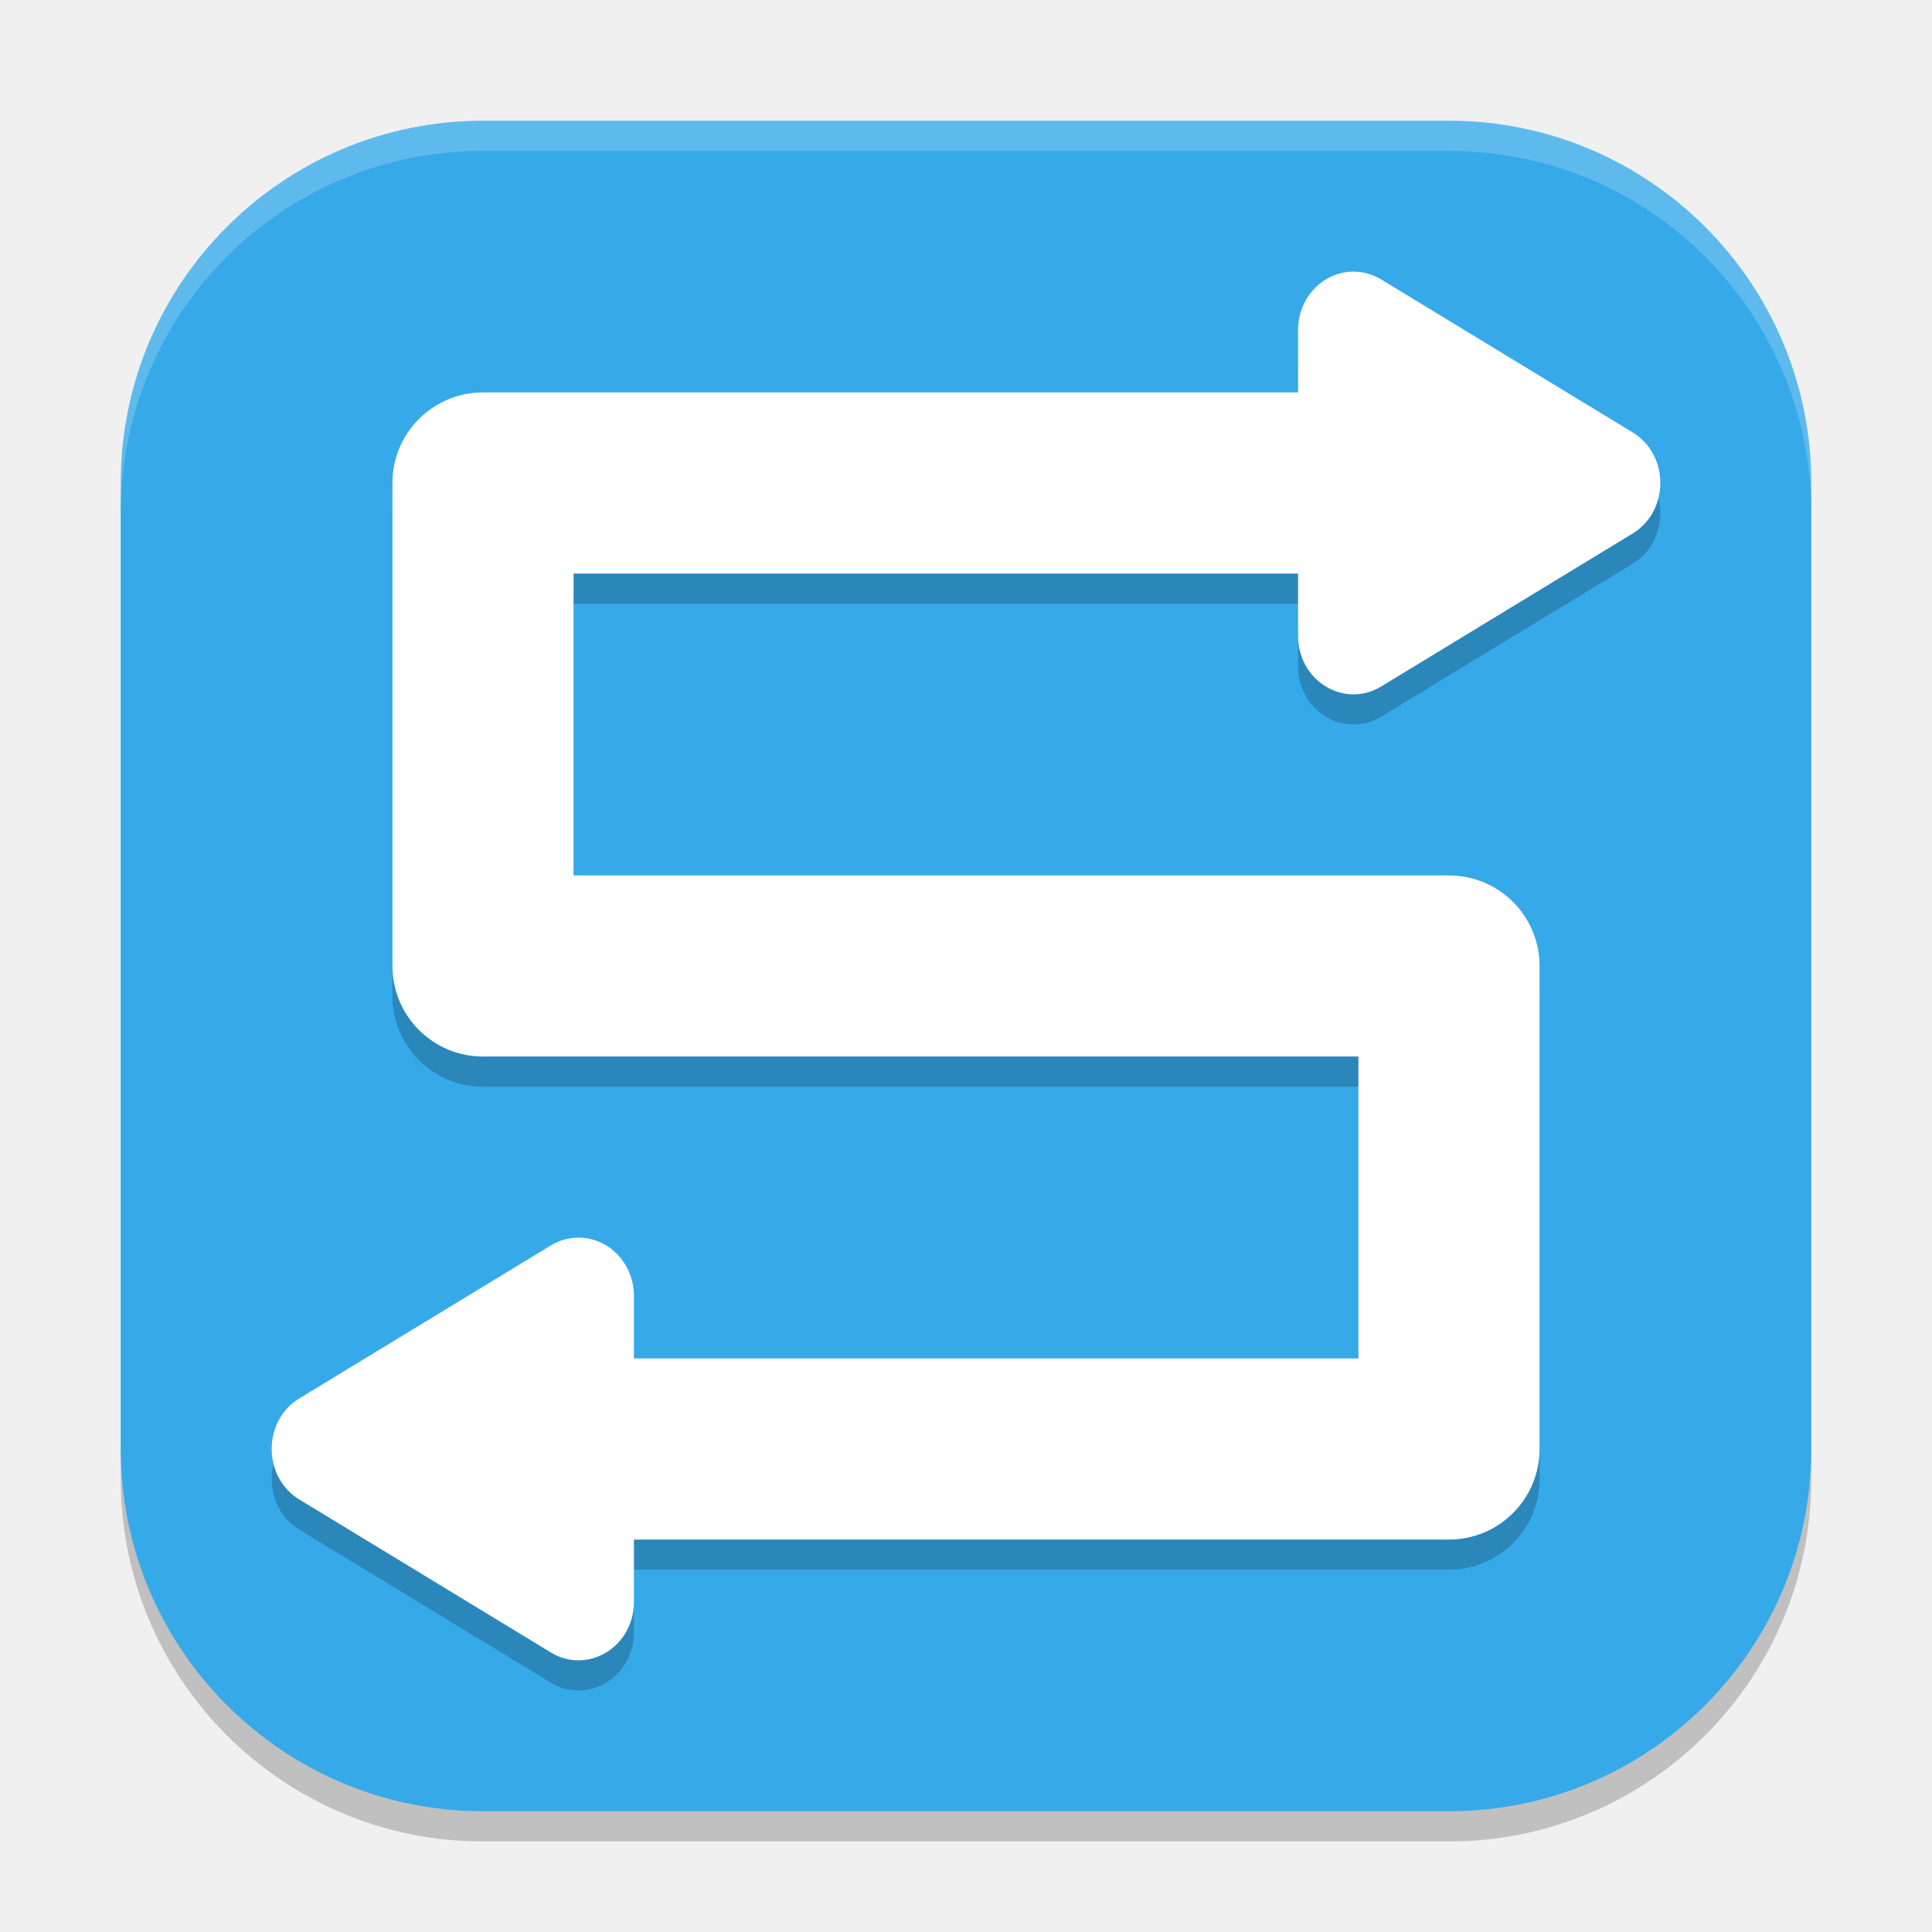
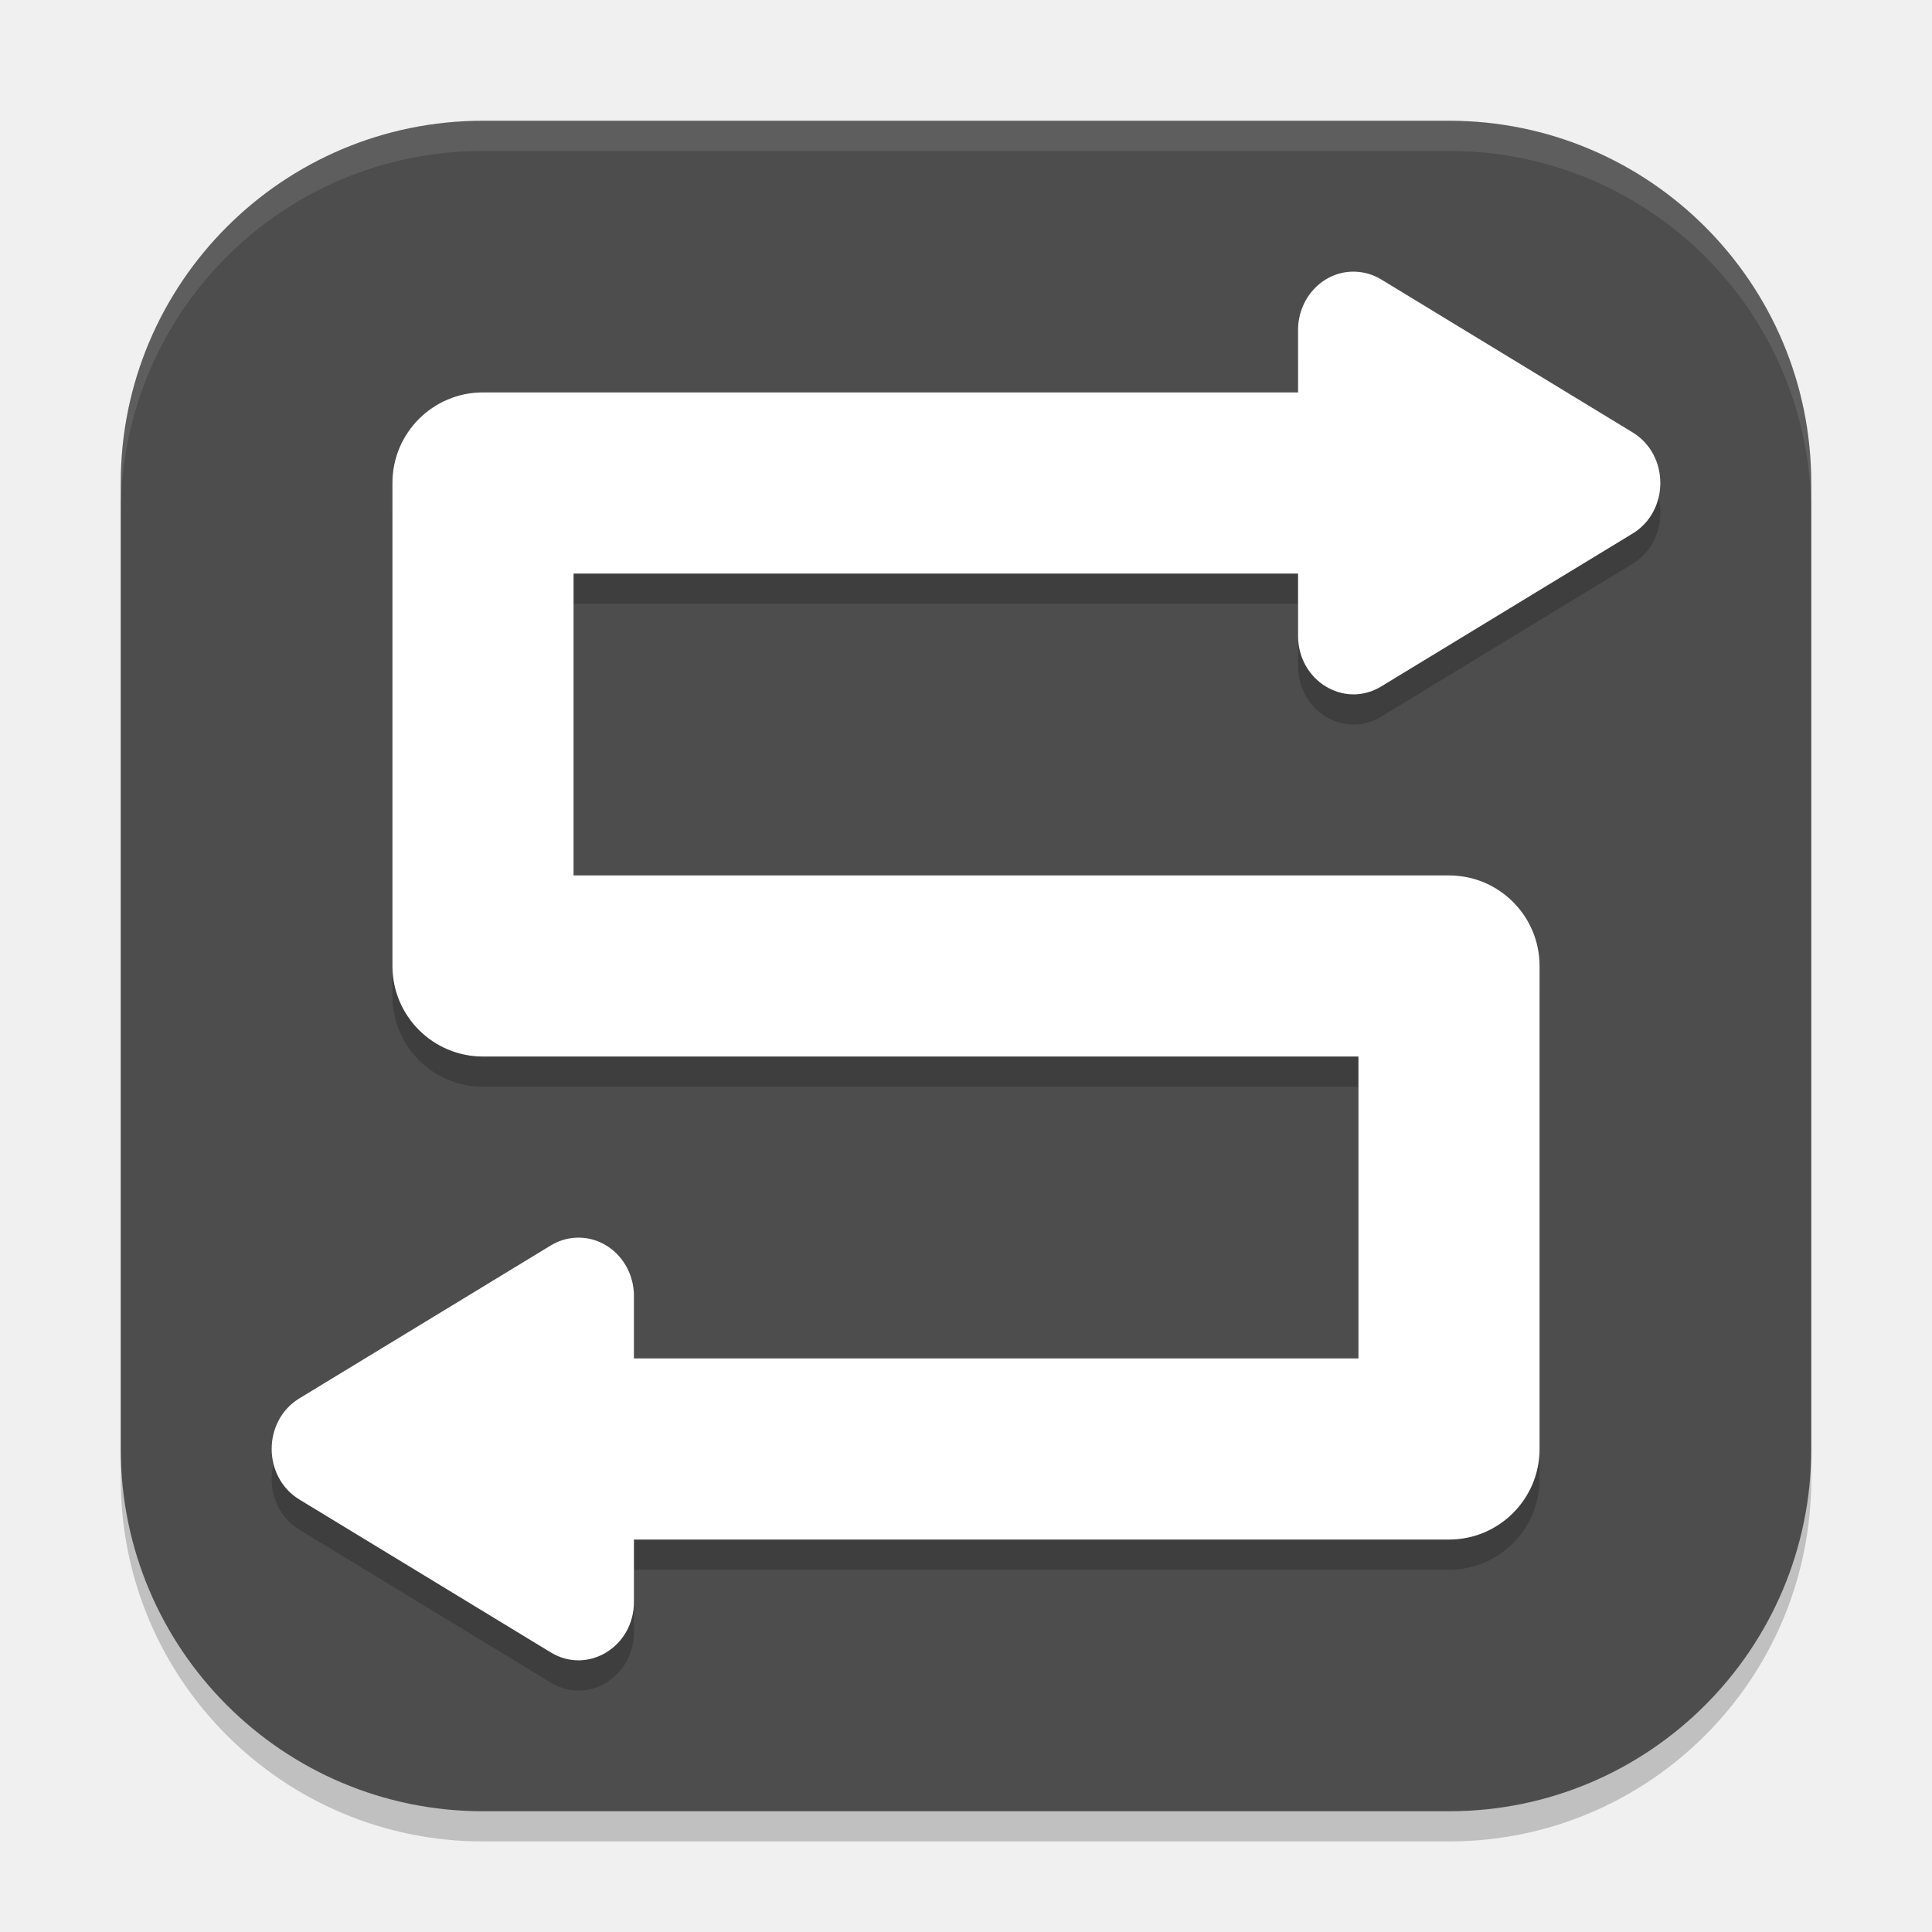
<svg xmlns="http://www.w3.org/2000/svg" width="64" height="64" viewBox="0 0 64 64" version="1.1" id="svg5">
  <defs id="defs2" />
  <rect style="opacity:0.2;fill:#000000;stroke-width:4;stroke-linecap:square" id="rect234" width="56" height="56" x="4" y="5" ry="12" />
-   <rect style="fill:#36a9e9;stroke-width:4;stroke-linecap:square;fill-opacity:1" id="rect396" width="56" height="56" x="4" y="4" ry="12" />
+   <rect style="fill:#4d4d4d;stroke-width:4;stroke-linecap:square;fill-opacity:1" id="rect396" width="56" height="56" x="4" y="4" ry="12" />
  <path d="M 44.879,10 C 43.849,9.974 43.001,10.846 43,11.931 v 2.068 H 16 c -1.657,1.66e-4 -3,1.343 -3,3 v 16 c 1.66e-4,1.657 1.343,3 3,3 h 29 v 10 H 21 v -2.068 c -0.001,-1.085 -0.849,-1.957 -1.879,-1.932 -0.308,0.007 -0.608,0.096 -0.875,0.258 l -4.164,2.533 -4.162,2.531 c -1.227,0.744 -1.227,2.609 0,3.354 l 4.162,2.531 4.164,2.533 C 19.47,56.484 20.999,55.554 21,54.066 v -2.066 h 27 c 1.657,-1.66e-4 3,-1.343 3,-3 v -16 c -1.66e-4,-1.657 -1.343,-3 -3,-3 H 19 v -10 h 24 v 2.066 c 0.001,1.488 1.53,2.418 2.754,1.674 l 4.164,-2.533 4.162,-2.531 c 1.227,-0.744 1.227,-2.609 0,-3.354 l -4.162,-2.531 -4.164,-2.533 c -0.267,-0.162 -0.567,-0.25 -0.875,-0.258 z" style="color:#000000;fill:#000000;stroke-linecap:round;stroke-linejoin:round;-inkscape-stroke:none;opacity:0.2" id="path1495" />
  <path d="M 44.879,8.999 C 43.849,8.974 43.001,9.846 43,10.931 v 2.068 H 16 c -1.657,1.66e-4 -3,1.343 -3,3 v 16 c 1.66e-4,1.657 1.343,3 3,3 h 29 v 10 H 21 v -2.068 c -0.001,-1.085 -0.849,-1.957 -1.879,-1.932 -0.308,0.007 -0.608,0.096 -0.875,0.258 l -4.164,2.533 -4.162,2.531 c -1.227,0.744 -1.227,2.609 0,3.354 l 4.162,2.531 4.164,2.533 C 19.47,55.483 20.999,54.554 21,53.066 v -2.066 h 27 c 1.657,-1.66e-4 3,-1.343 3,-3 v -16 c -1.66e-4,-1.657 -1.343,-3 -3,-3 H 19 v -10 h 24 v 2.066 c 0.001,1.488 1.53,2.418 2.754,1.674 l 4.164,-2.533 4.162,-2.531 c 1.227,-0.744 1.227,-2.609 0,-3.354 L 49.918,11.79 45.754,9.257 C 45.487,9.095 45.186,9.007 44.879,8.999 Z" style="color:#000000;fill:#ffffff;stroke-linecap:round;stroke-linejoin:round;-inkscape-stroke:none" id="path425" />
-   <path d="M 16,4 C 9.352,4 4,9.352 4,16 v 1 C 4,10.352 9.352,5 16,5 h 32 c 6.648,0 12,5.352 12,12 V 16 C 60,9.352 54.648,4 48,4 Z" style="opacity:0.2;fill:#ffffff;stroke-width:4;stroke-linecap:square" id="path1040" />
+   <path d="M 16,4 C 9.352,4 4,9.352 4,16 v 1 C 4,10.352 9.352,5 16,5 h 32 c 6.648,0 12,5.352 12,12 V 16 C 60,9.352 54.648,4 48,4 Z" style="opacity:0.1;fill:#ffffff;stroke-width:4;stroke-linecap:square" id="path1040" />
</svg>
